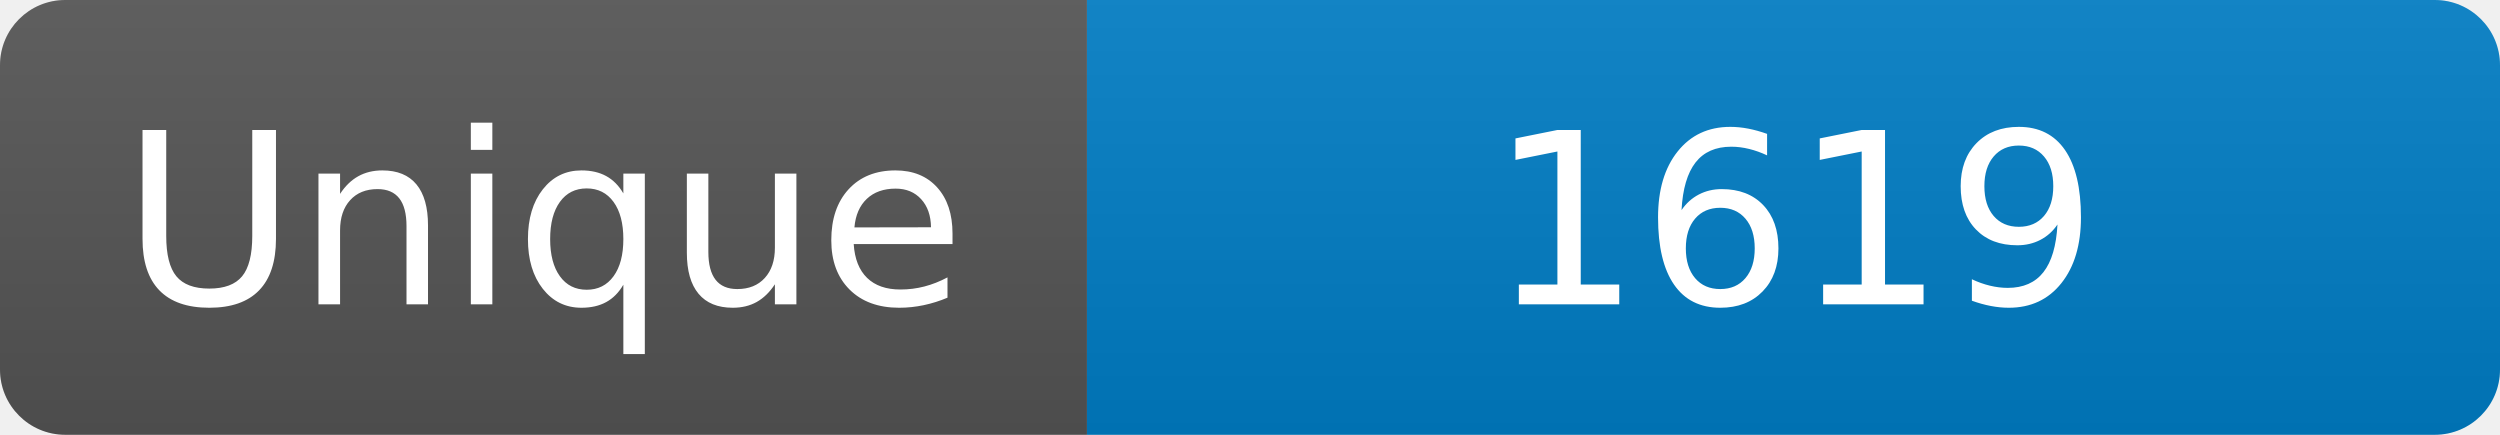
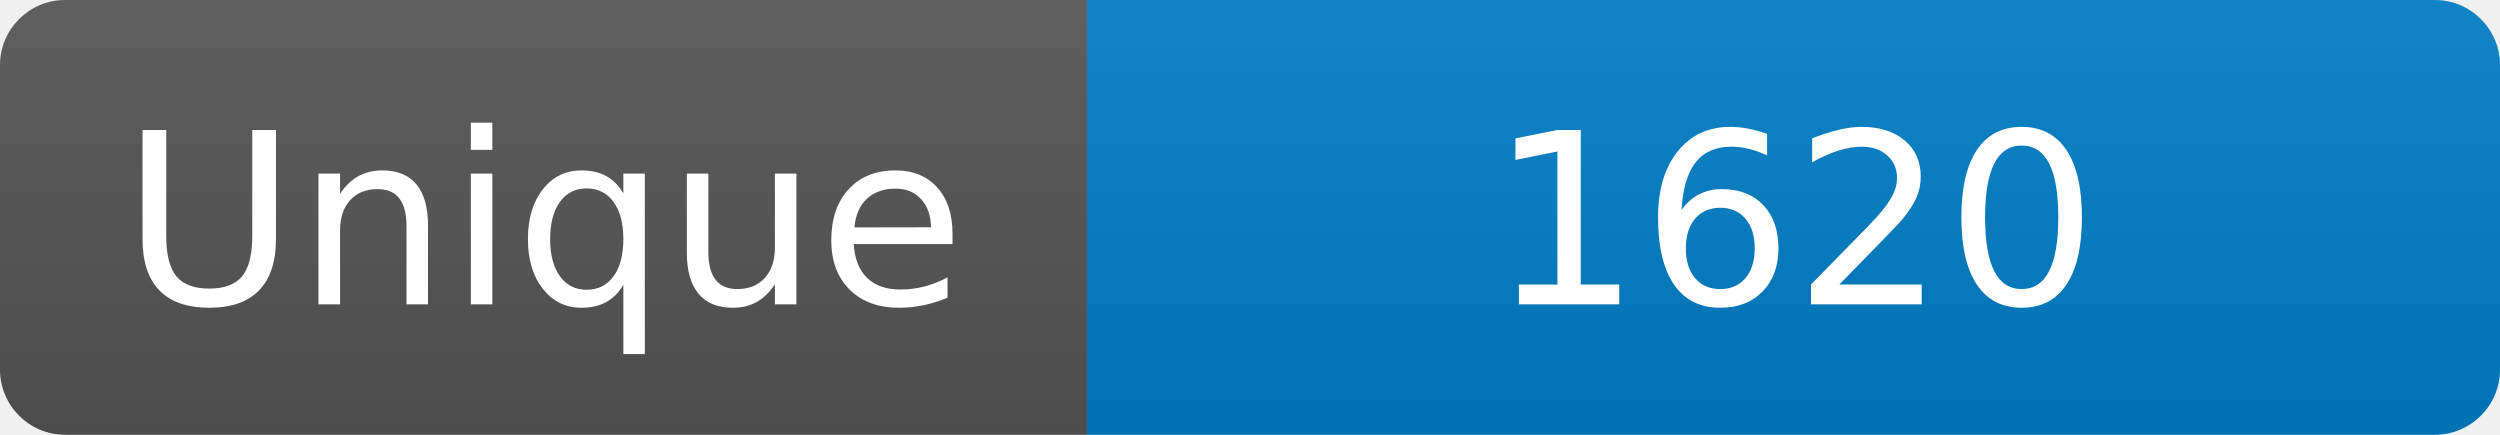
<svg xmlns="http://www.w3.org/2000/svg" width="115" height="20" role="img" aria-label="Maintained?: yes">
  <linearGradient id="s" x2="0" y2="100%">
    <stop offset="0" stop-color="#bbb" stop-opacity=".1" />
    <stop offset="1" stop-opacity=".1" />
  </linearGradient>
  <clipPath id="r">
    <rect width="115" height="20" rx="3" fill="#fff" />
  </clipPath>
  <g clip-path="url(#r)">
    <rect width="50" height="20" fill="#555" />
    <rect x="50" width="160" height="20" fill="#007ec6" />
    <rect width="115" height="20" fill="url(#s)" />
  </g>
  <g fill="#fff" text-anchor="middle" font-family="Verdana,Geneva,DejaVu Sans,sans-serif" font-size="110">
    <text x="250" y="140" transform="scale(.1)" fill="#fff">Unique</text>
-     <text x="825" y="140" transform="scale(.1)" fill="#fff">1619</text>
+     <text x="825" y="140" transform="scale(.1)" fill="#fff">1620</text>
  </g>
</svg>
